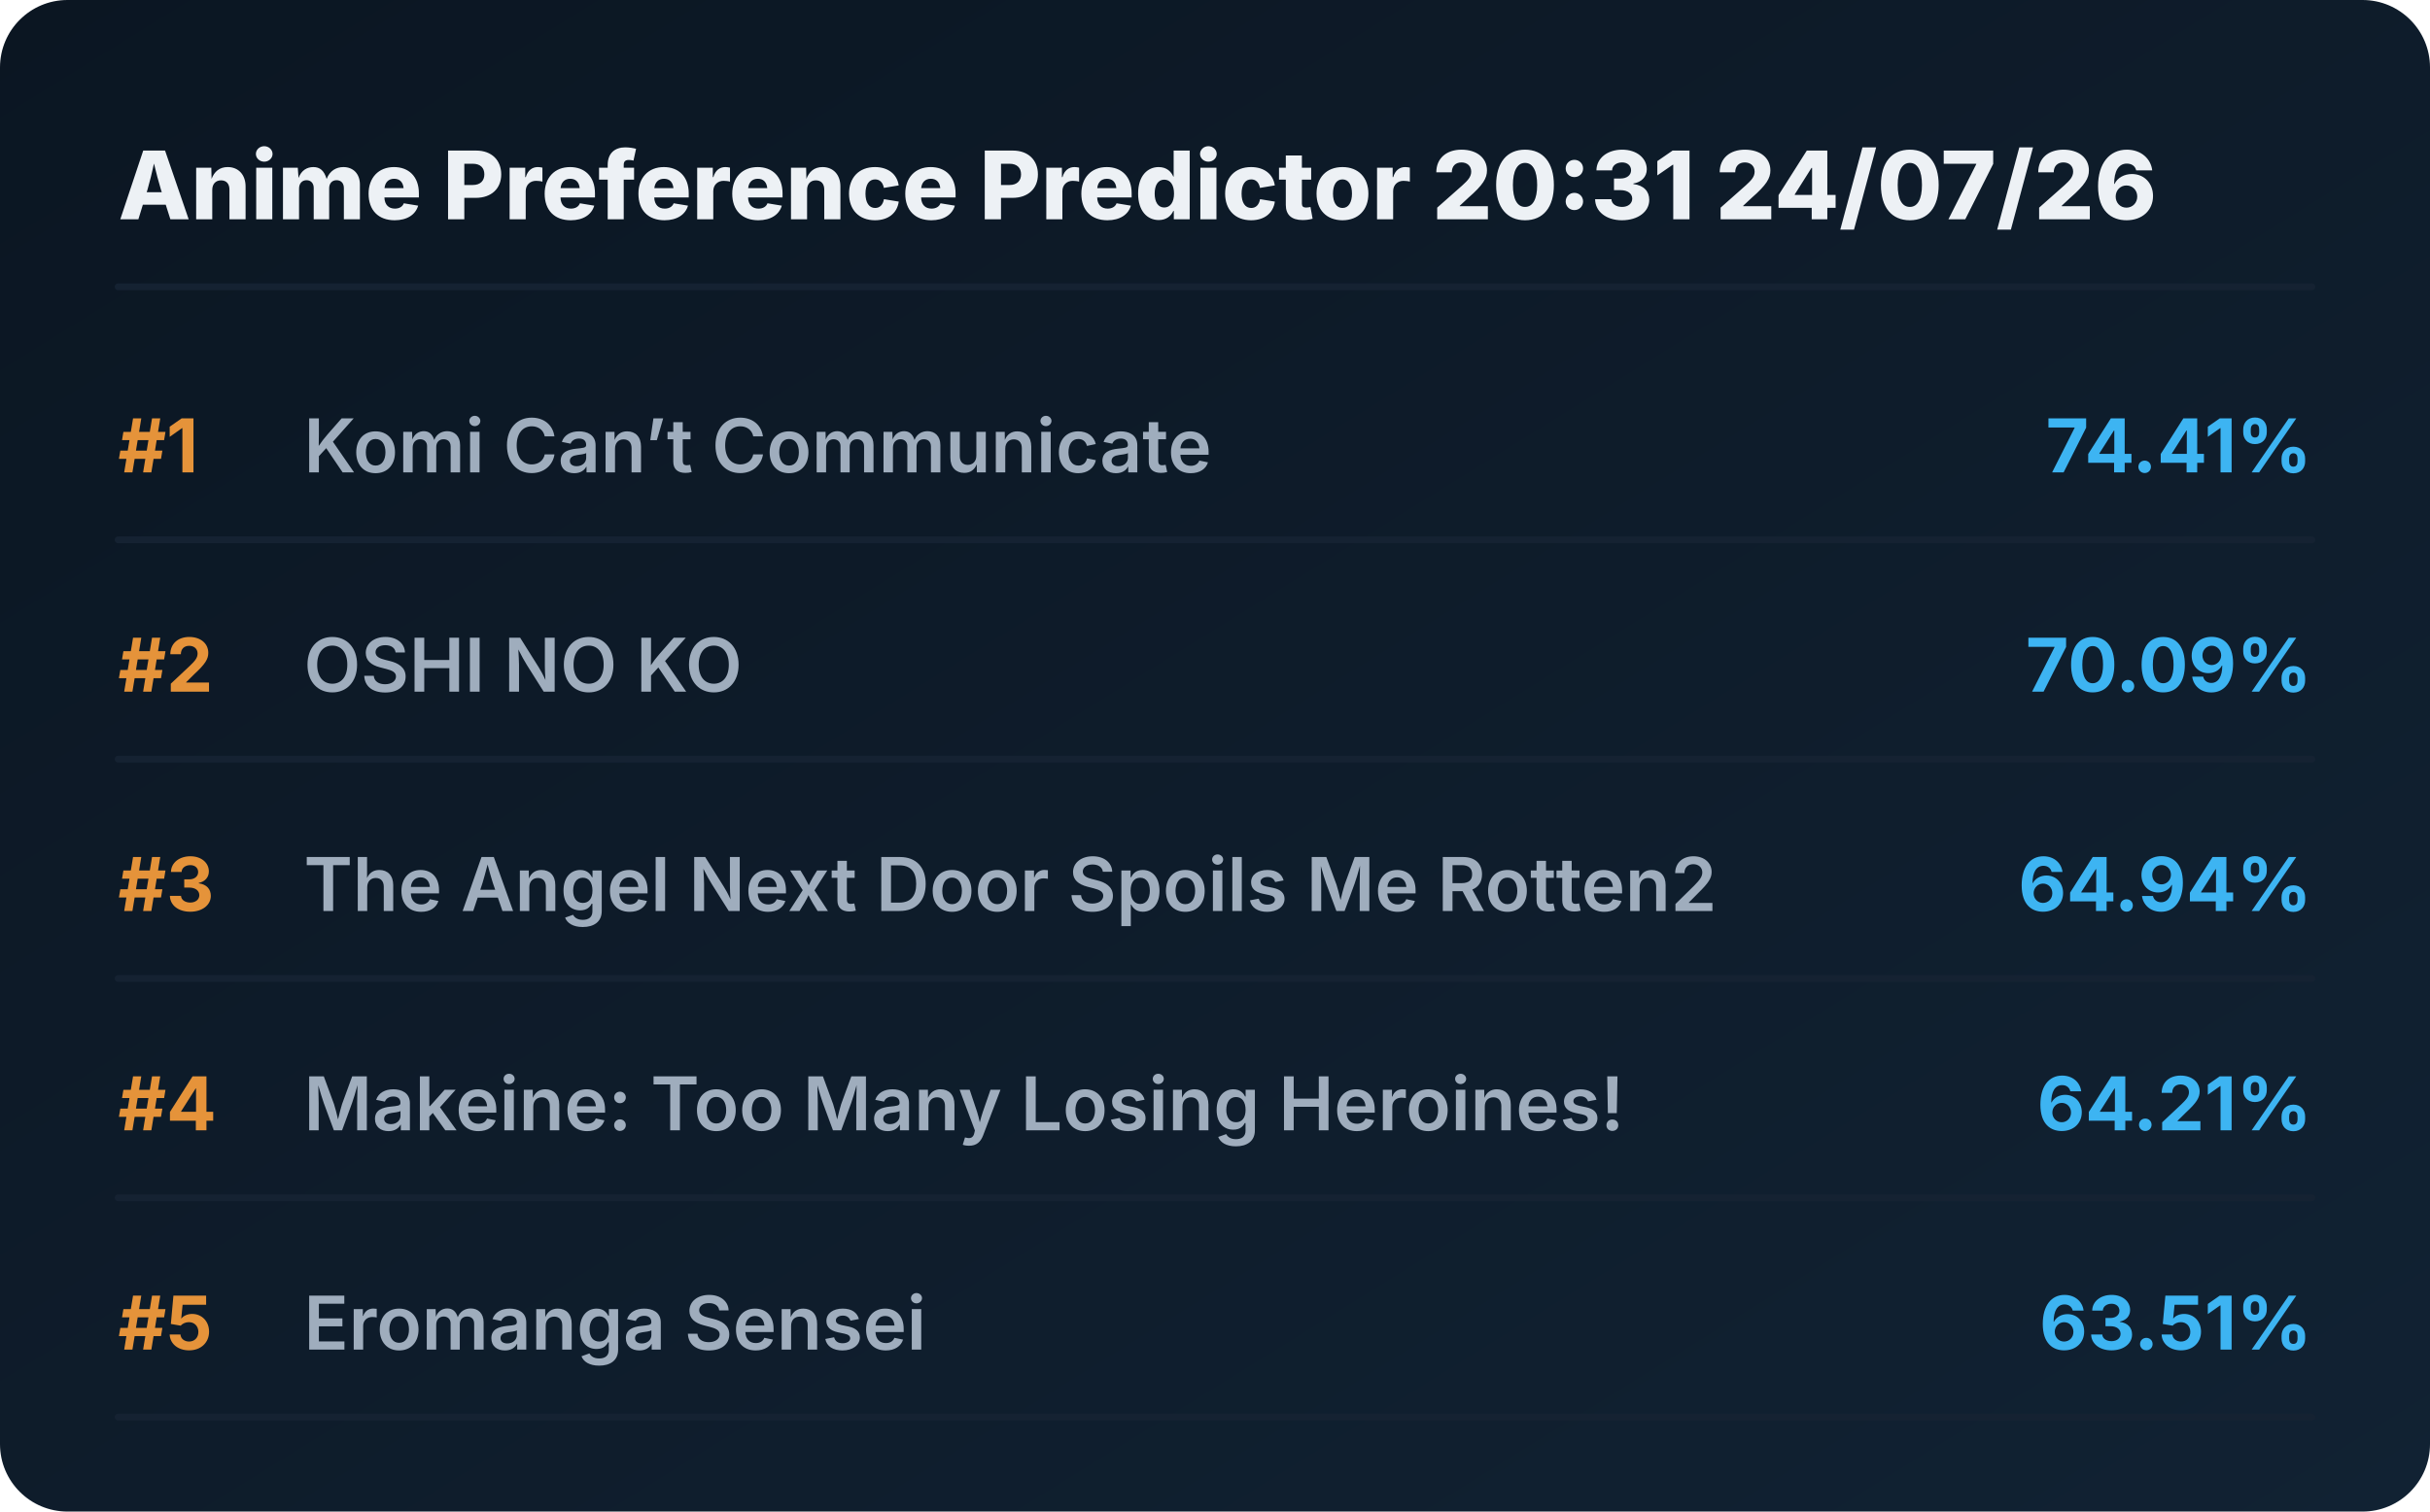
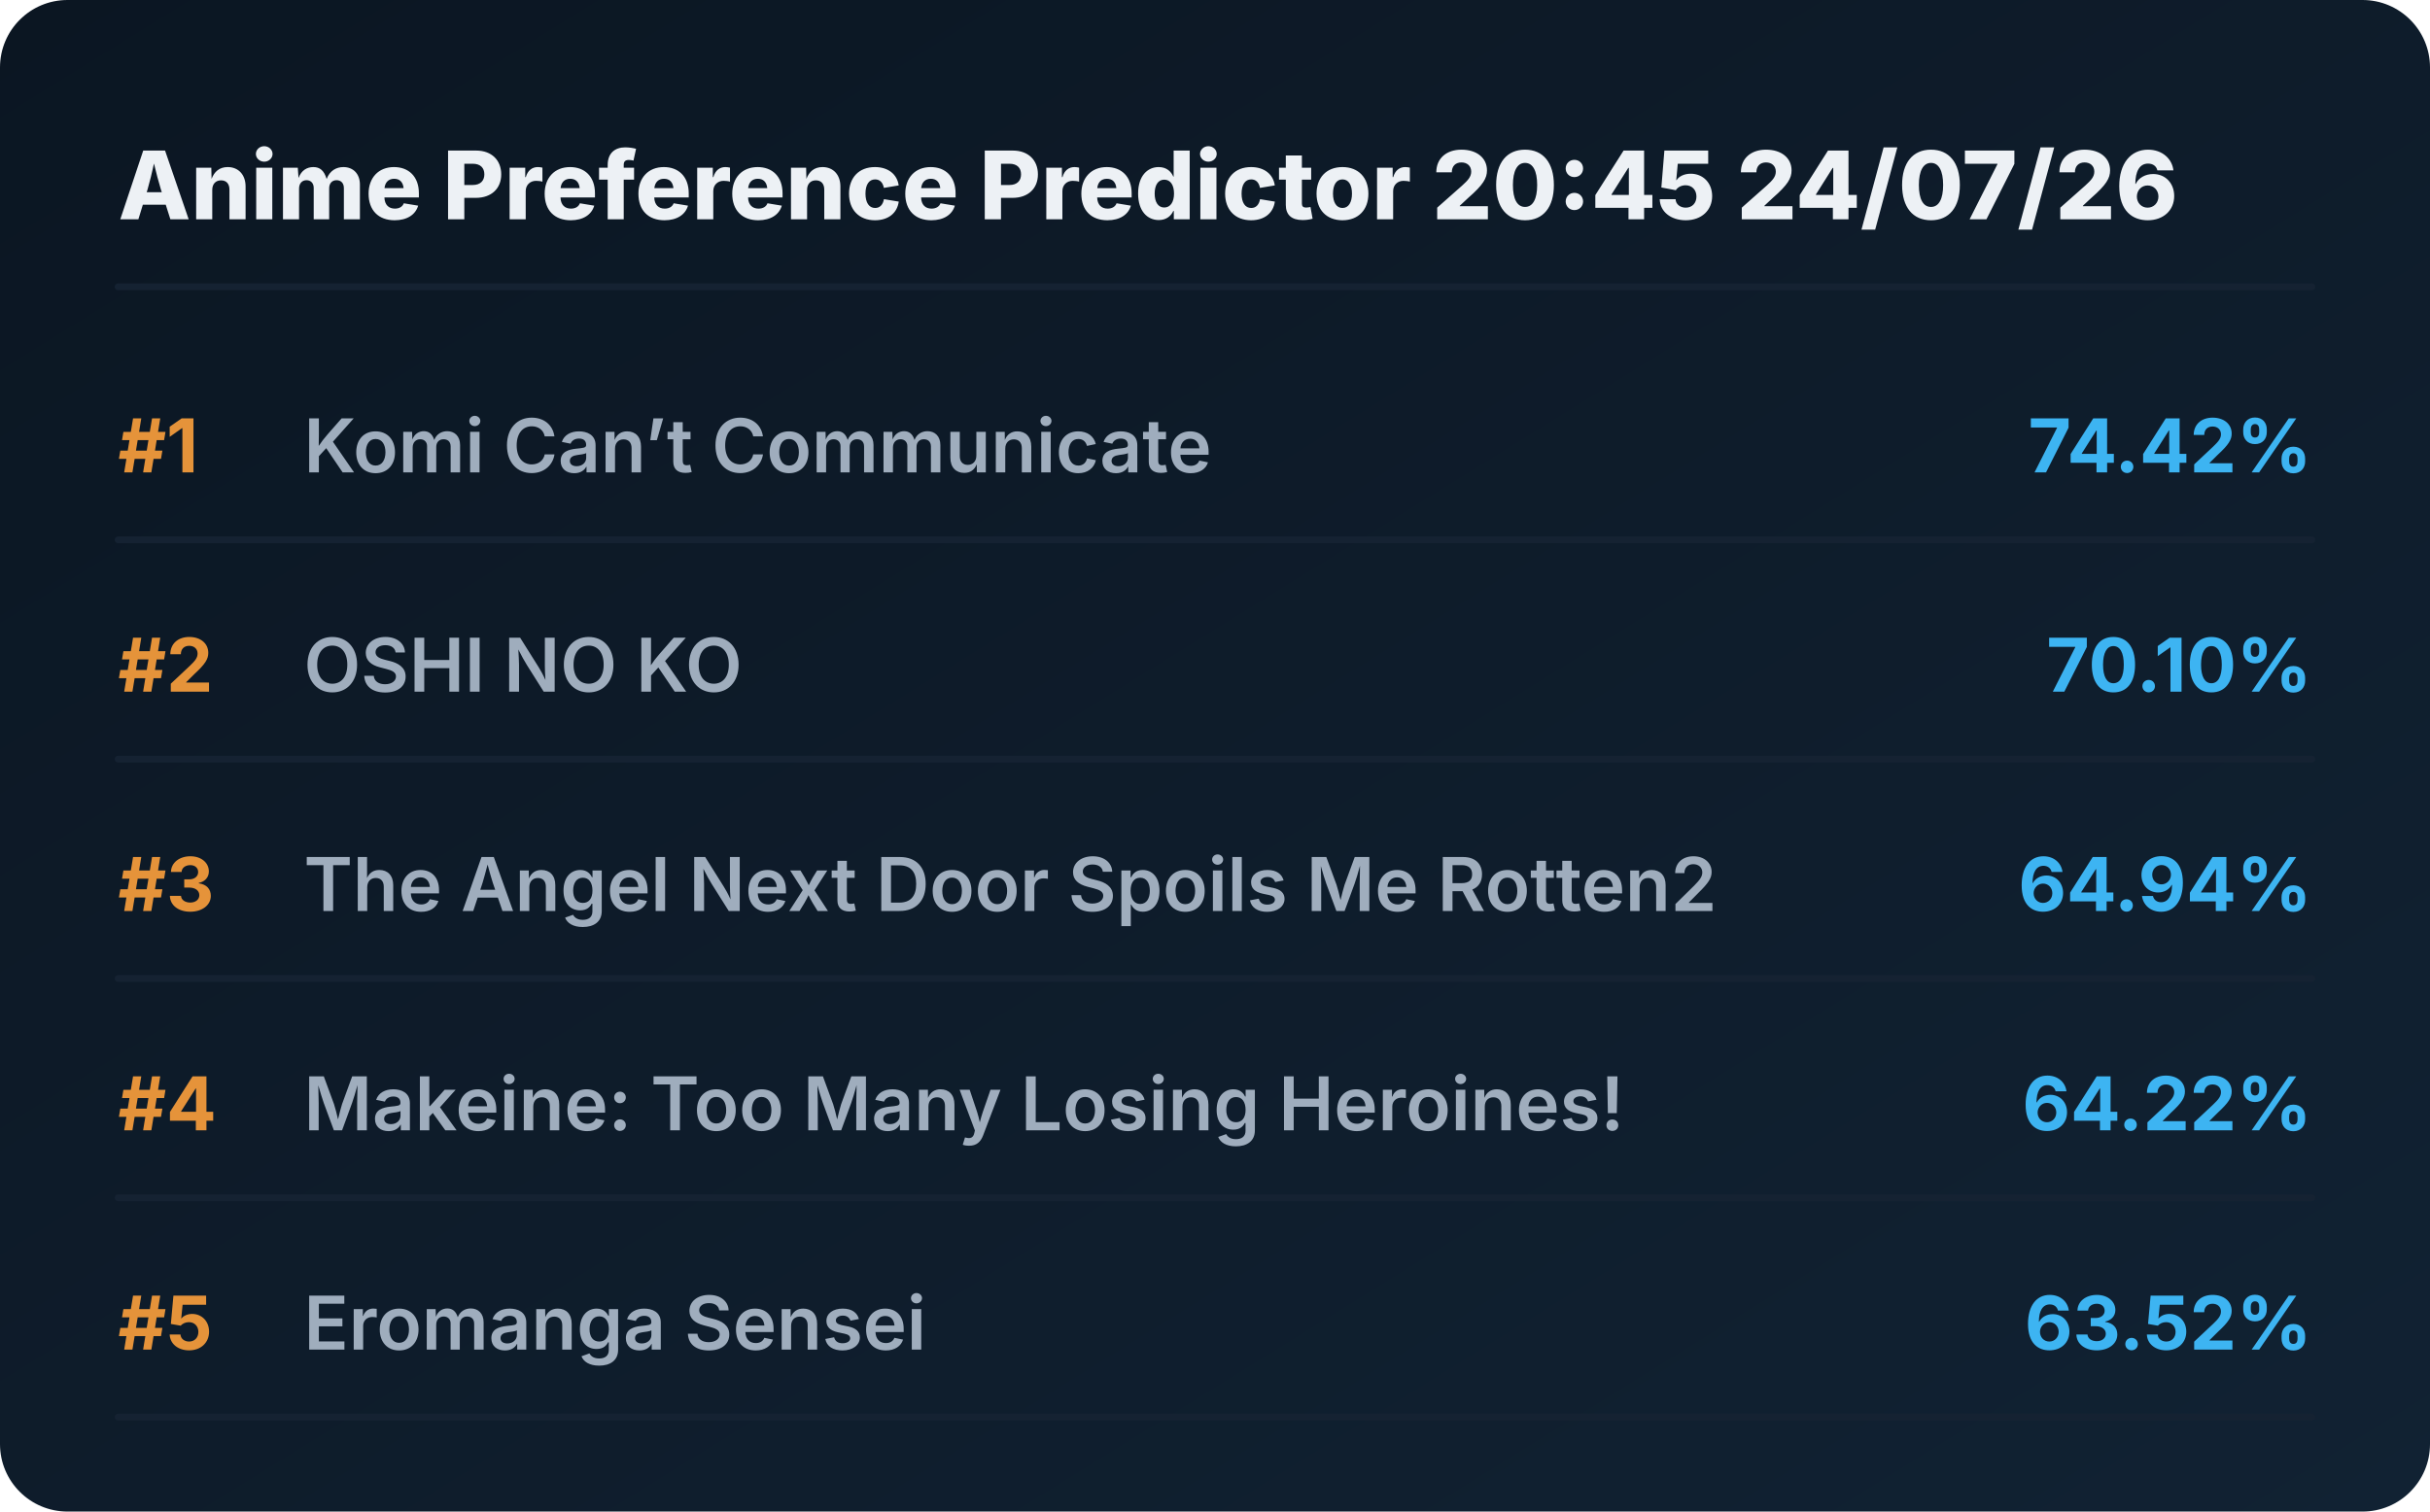
<svg xmlns="http://www.w3.org/2000/svg" viewBox="0 0 720 448" preserveAspectRatio="xMidYMid meet" style="width: 100%; height: auto; max-width: 720px;">
  <defs>
    <linearGradient id="boxGrad" x1="0%" y1="0%" x2="100%" y2="100%">
      <stop offset="0%" stop-color="#0b1622" />
      <stop offset="100%" stop-color="#112233" />
    </linearGradient>
    <clipPath id="titleClip">
      <rect x="90" y="0" width="510" height="100%" />
    </clipPath>
  </defs>
  <style>
    .bg { fill: url(#boxGrad); rx: 20px; }
    .header { font-family: 'Overpass', 'Inter', system-ui, sans-serif; font-weight: 800; font-size: 28px; fill: #edf1f5; }
    .rank { font-family: 'Overpass', 'Inter', system-ui, sans-serif; font-weight: 700; font-size: 22px; fill: #e5933a; }
    .title { font-family: 'Overpass', 'Inter', system-ui, sans-serif; font-weight: 600; font-size: 22px; fill: #9fadbd; }
    .score { font-family: 'Overpass', 'Inter', system-ui, sans-serif; font-weight: 700; font-size: 22px; fill: #3db4f2; }
    .line { stroke: #152232; stroke-width: 2; stroke-linecap: round; }
  </style>
  <rect class="bg" width="720" height="448" />
-   <text x="35" y="65" class="header">Anime Preference Predictor 20:31 24/07/26</text>
+   <text x="35" y="65" class="header">Anime Preference Predictor 20:45 24/07/26</text>
  <line x1="35" y1="85" x2="685" y2="85" class="line" />
  <g transform="translate(0, 0)">
    <text x="35" y="140" class="rank">#1</text>
    <text x="90" y="140" class="title">Komi Can’t Communicate</text>
-     <text x="685" y="140" class="score" text-anchor="end">74.41%</text>
+     <text x="685" y="140" class="score" text-anchor="end">74.42%</text>
    <line x1="35" y1="160" x2="685" y2="160" class="line" />
  </g>
  <g transform="translate(0, 65)">
    <text x="35" y="140" class="rank">#2</text>
    <text x="90" y="140" class="title">OSHI NO KO</text>
-     <text x="685" y="140" class="score" text-anchor="end">70.09%</text>
+     <text x="685" y="140" class="score" text-anchor="end">70.10%</text>
    <line x1="35" y1="160" x2="685" y2="160" class="line" />
  </g>
  <g transform="translate(0, 130)">
    <text x="35" y="140" class="rank">#3</text>
    <text x="90" y="140" class="title">The Angel Next Door Spoils Me Rotten2</text>
    <text x="685" y="140" class="score" text-anchor="end">64.94%</text>
    <line x1="35" y1="160" x2="685" y2="160" class="line" />
  </g>
  <g transform="translate(0, 195)">
    <text x="35" y="140" class="rank">#4</text>
    <text x="90" y="140" class="title">Makeine: Too Many Losing Heroines!</text>
-     <text x="685" y="140" class="score" text-anchor="end">64.21%</text>
+     <text x="685" y="140" class="score" text-anchor="end">64.22%</text>
    <line x1="35" y1="160" x2="685" y2="160" class="line" />
  </g>
  <g transform="translate(0, 260)">
    <text x="35" y="140" class="rank">#5</text>
    <text x="90" y="140" class="title">Eromanga Sensei</text>
-     <text x="685" y="140" class="score" text-anchor="end">63.51%</text>
+     <text x="685" y="140" class="score" text-anchor="end">63.52%</text>
    <line x1="35" y1="160" x2="685" y2="160" class="line" />
  </g>
</svg>
